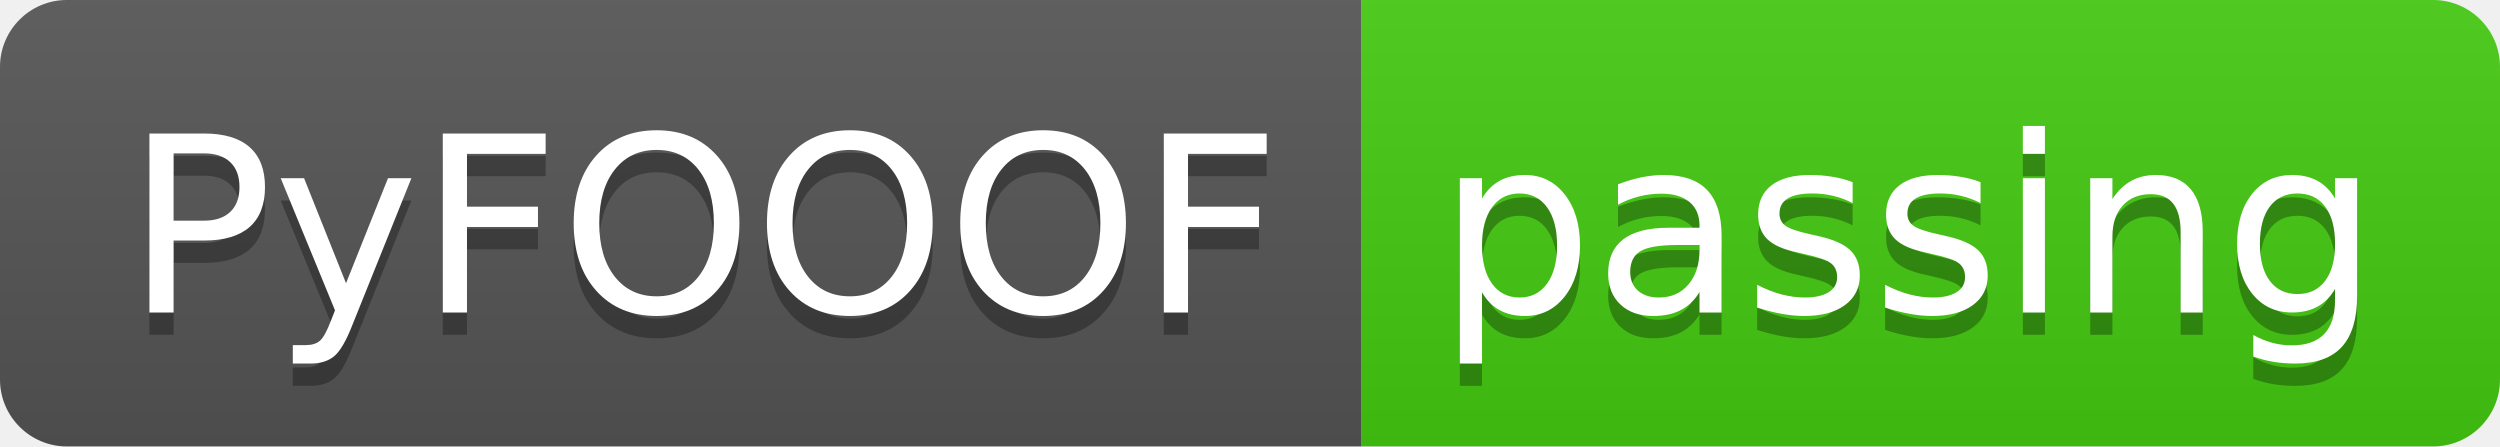
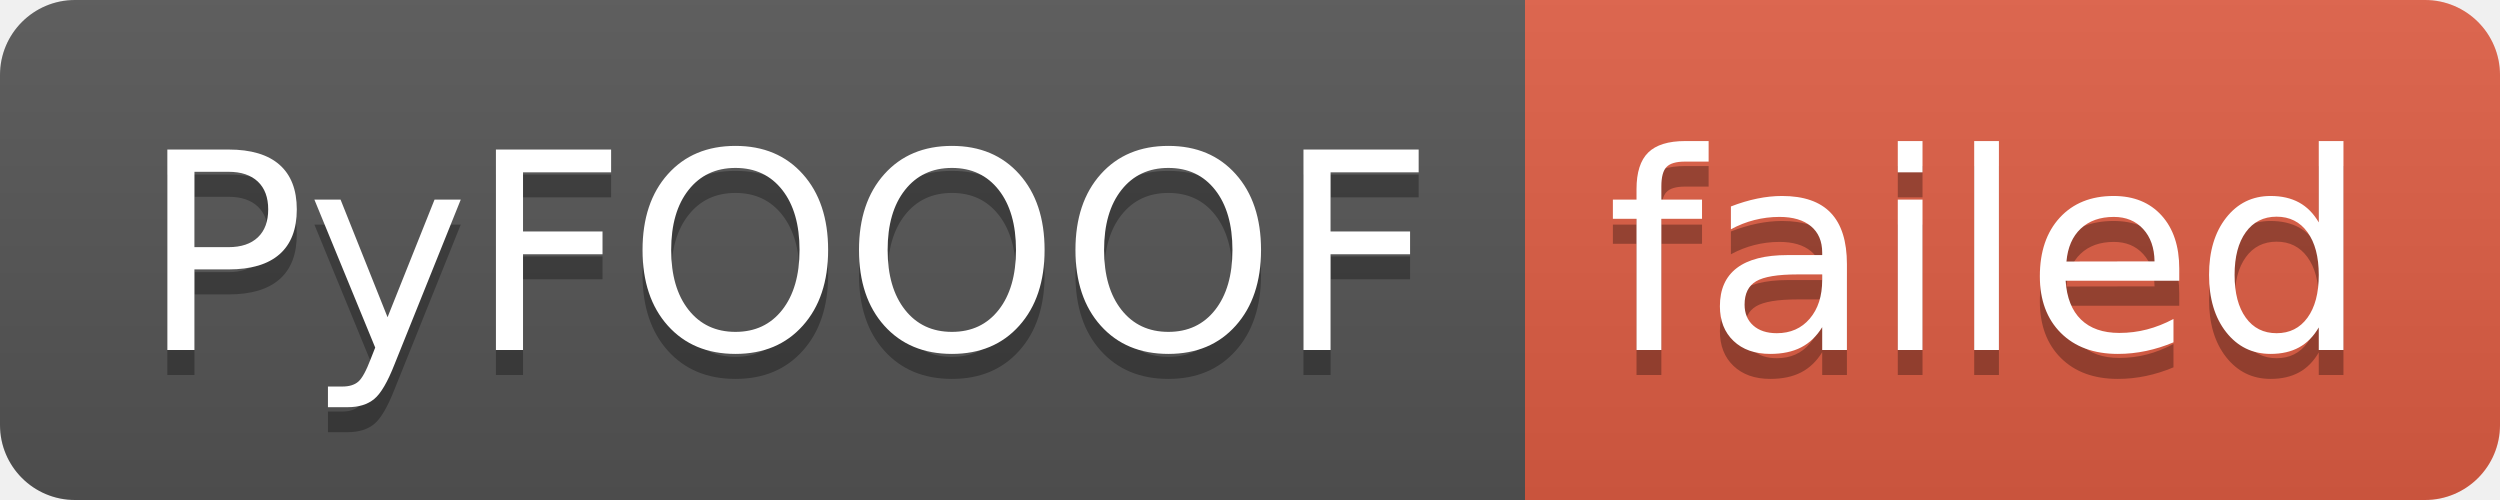
- <svg xmlns="http://www.w3.org/2000/svg" width="112" height="20" role="img" aria-label="PyFOOOF: passing">
+ <svg xmlns="http://www.w3.org/2000/svg" width="100" height="20" role="img" aria-label="PyFOOOF: failed">
  <linearGradient id="s" x2="0" y2="100%">
    <stop offset="0" stop-color="#bbb" stop-opacity=".1" />
    <stop offset="1" stop-opacity=".1" />
  </linearGradient>
  <clipPath id="r">
-     <rect width="112" height="20" rx="3" fill="#fff" />
+     <rect width="100" height="20" rx="3" fill="#fff" />
  </clipPath>
  <g clip-path="url(#r)">
    <rect width="61" height="20" fill="#555" />
-     <rect x="61" width="51" height="20" fill="#4c1" />
-     <rect width="112" height="20" fill="url(#s)" />
+     <rect x="61" width="39" height="20" fill="#e05d44" />
+     <rect width="100" height="20" fill="url(#s)" />
  </g>
  <g fill="#fff" text-anchor="middle" font-family="Verdana,Geneva,DejaVu Sans,sans-serif" text-rendering="geometricPrecision" font-size="110">
    <text aria-hidden="true" x="315" y="150" fill="#010101" fill-opacity=".3" transform="scale(.1)" textLength="510">PyFOOOF</text>
    <text x="315" y="140" transform="scale(.1)" fill="#fff" textLength="510">PyFOOOF</text>
-     <text aria-hidden="true" x="855" y="150" fill="#010101" fill-opacity=".3" transform="scale(.1)" textLength="410">passing</text>
-     <text x="855" y="140" transform="scale(.1)" fill="#fff" textLength="410">passing</text>
+     <text aria-hidden="true" x="795" y="150" fill="#010101" fill-opacity=".3" transform="scale(.1)" textLength="290">failed</text>
+     <text x="795" y="140" transform="scale(.1)" fill="#fff" textLength="290">failed</text>
  </g>
</svg>
